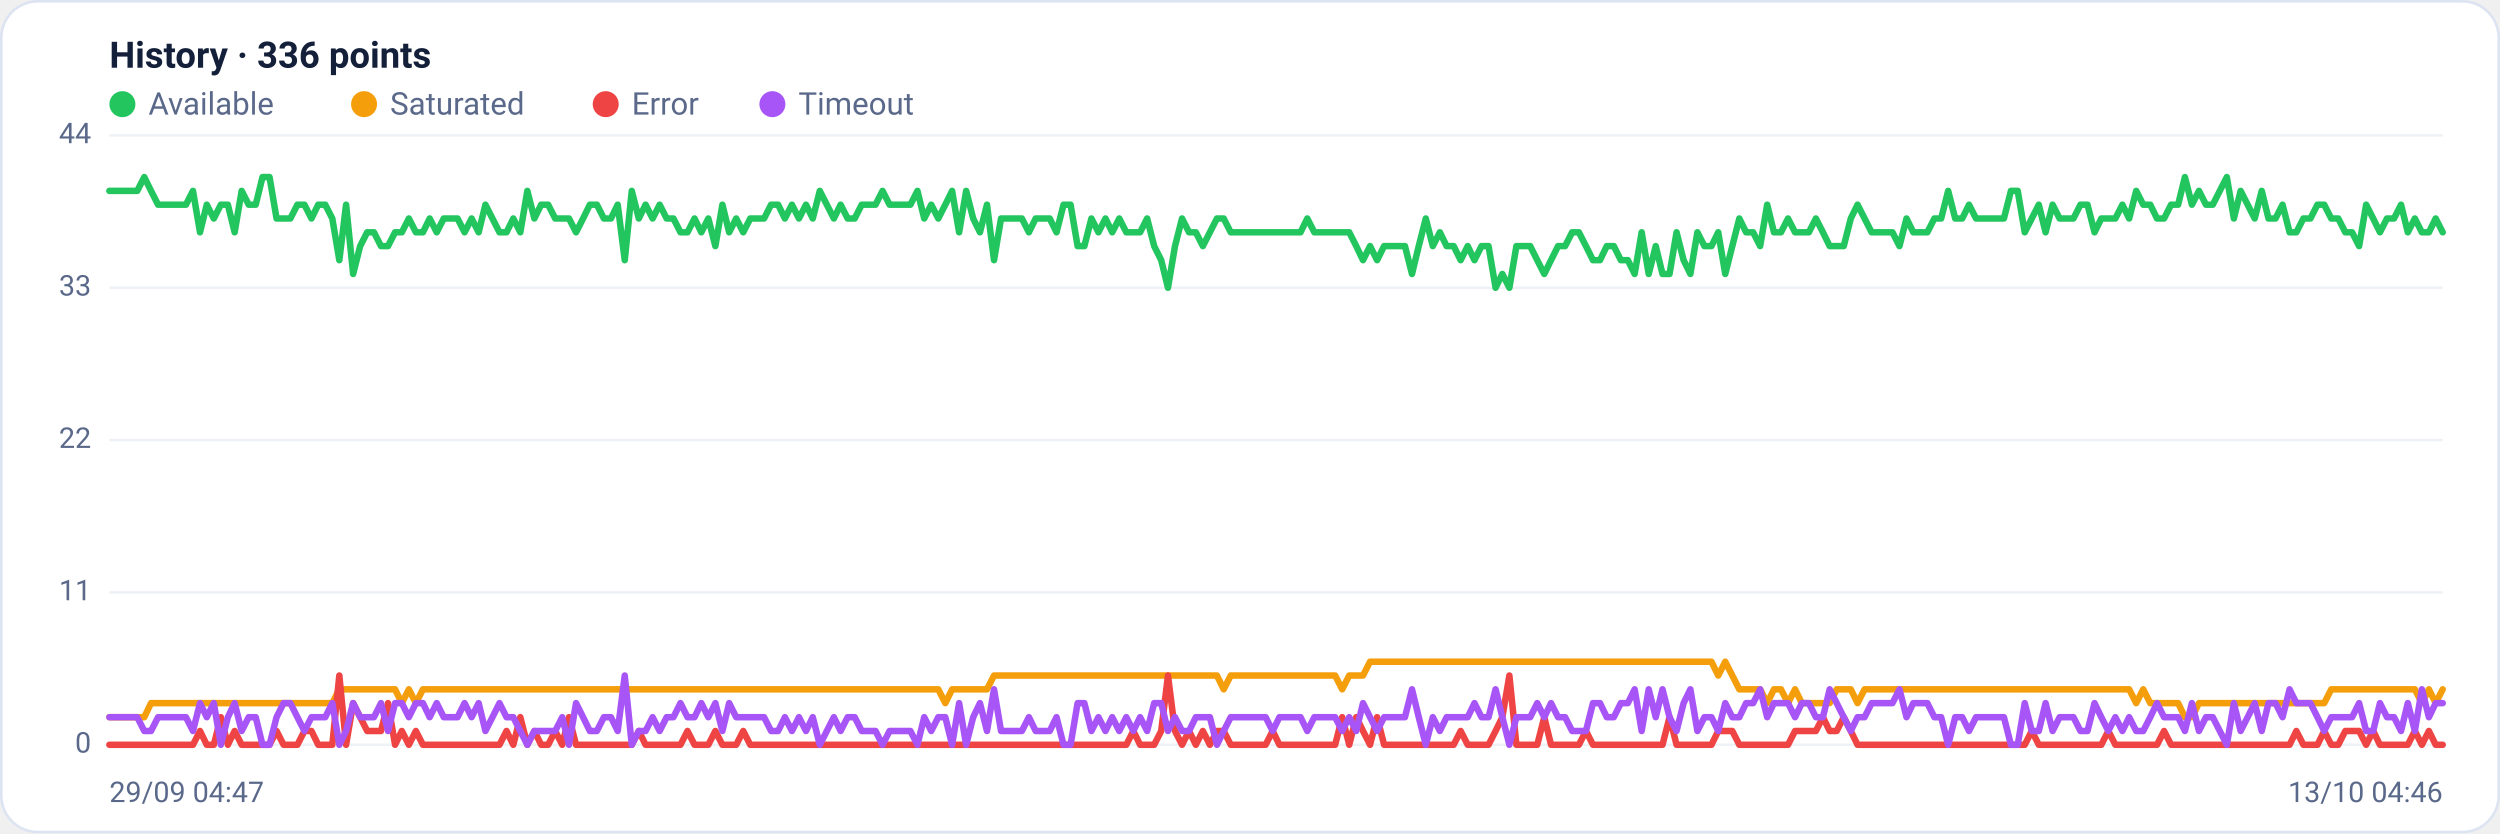
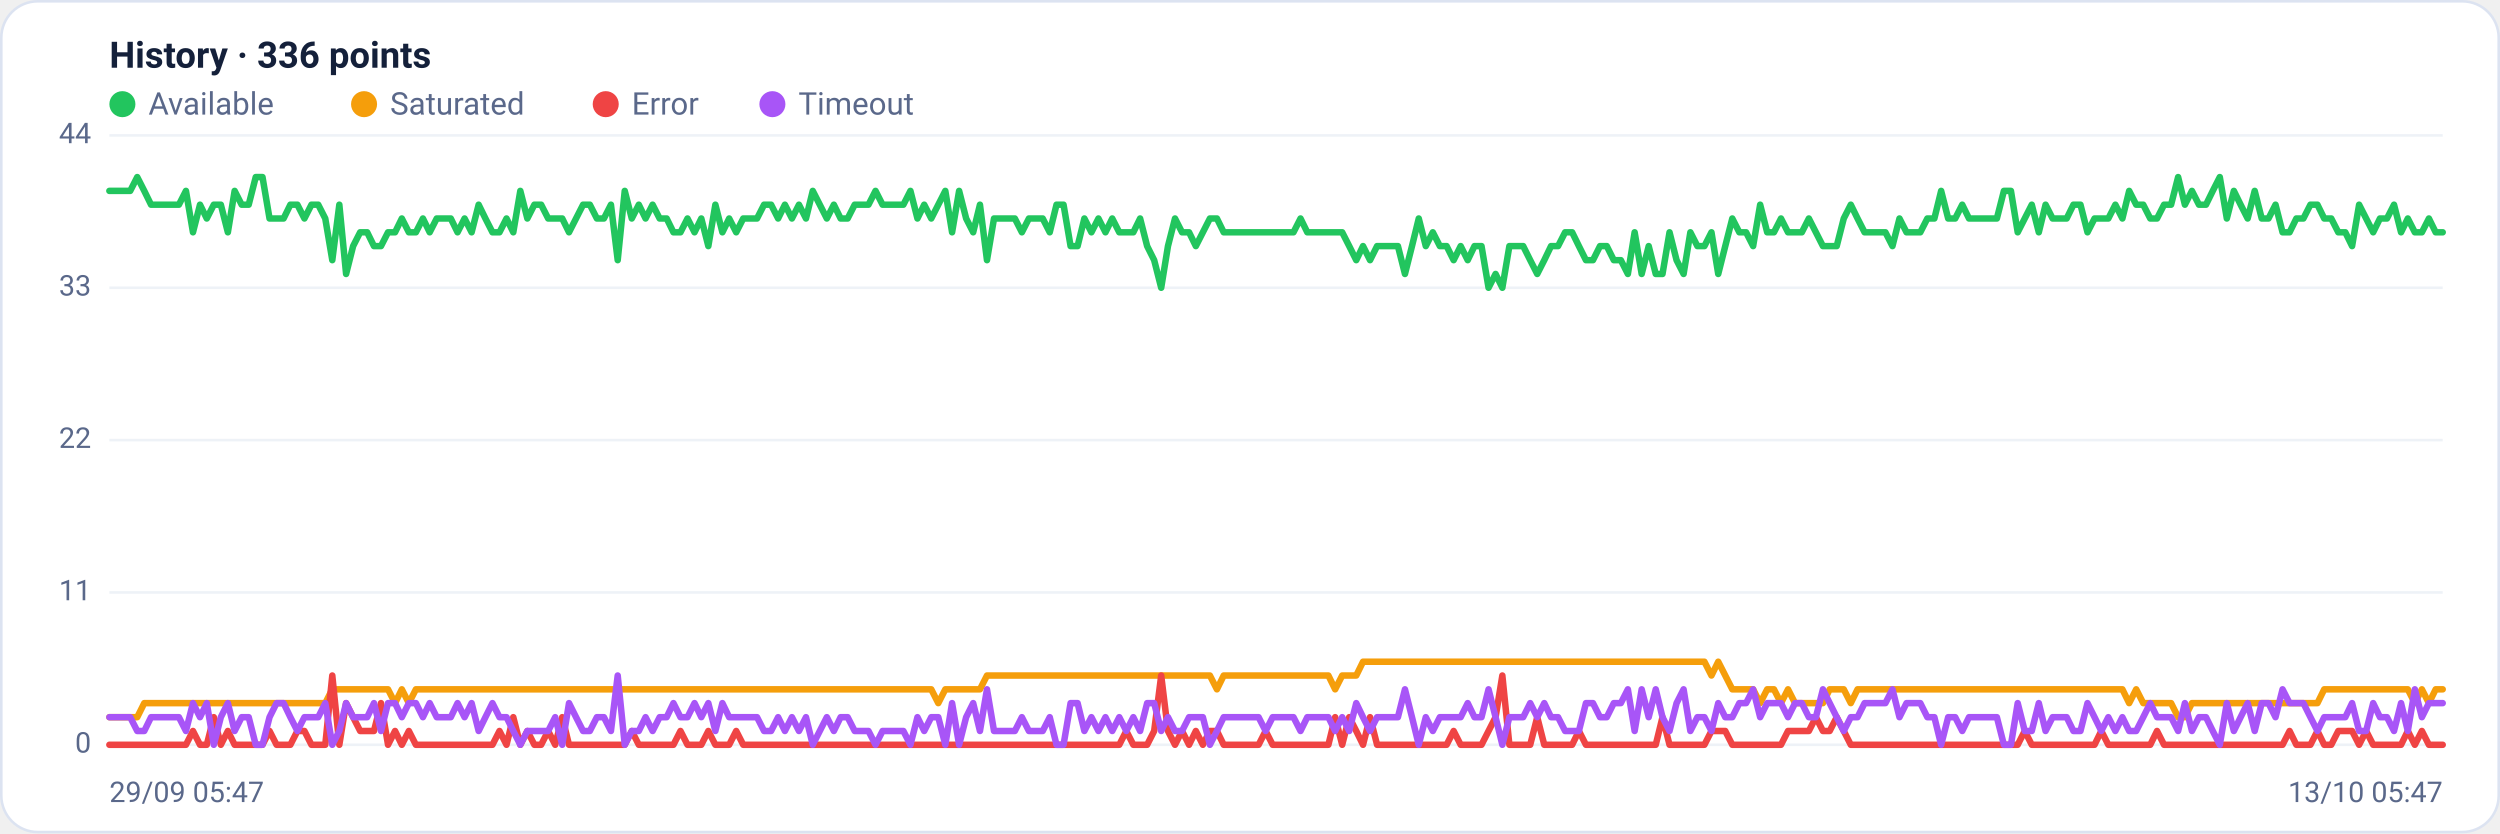
<svg xmlns="http://www.w3.org/2000/svg" viewBox="0 0 960 320" width="960" height="320" font-family="Segoe UI, system-ui, -apple-system, Roboto, Helvetica, Arial, sans-serif" role="img" aria-label="Availability history per region">
  <rect x="0.5" y="0.5" width="959" height="319" rx="14" fill="#ffffff" stroke="#dce3f1" />
  <text x="42" y="26" font-size="14" font-weight="600" fill="#14203a">History · 336 points</text>
  <circle cx="47" cy="40" r="5" fill="#22c55e" />
  <text x="57" y="44" font-size="12" fill="#5a688a">Available</text>
  <circle cx="139.8" cy="40" r="5" fill="#f59e0b" />
  <text x="149.8" y="44" font-size="12" fill="#5a688a">Saturated</text>
  <circle cx="232.6" cy="40" r="5" fill="#ef4444" />
  <text x="242.6" y="44" font-size="12" fill="#5a688a">Error</text>
  <circle cx="296.6" cy="40" r="5" fill="#a855f7" />
  <text x="306.6" y="44" font-size="12" fill="#5a688a">Timeout</text>
  <line x1="42" y1="286.0" x2="938" y2="286.0" stroke="#eef2f7" stroke-width="1" />
  <text x="35" y="289.0" text-anchor="end" font-size="11" fill="#5a688a">0</text>
  <line x1="42" y1="227.5" x2="938" y2="227.5" stroke="#eef2f7" stroke-width="1" />
  <text x="35" y="230.5" text-anchor="end" font-size="11" fill="#5a688a">11</text>
  <line x1="42" y1="169.0" x2="938" y2="169.0" stroke="#eef2f7" stroke-width="1" />
  <text x="35" y="172.0" text-anchor="end" font-size="11" fill="#5a688a">22</text>
  <line x1="42" y1="110.5" x2="938" y2="110.5" stroke="#eef2f7" stroke-width="1" />
  <text x="35" y="113.5" text-anchor="end" font-size="11" fill="#5a688a">33</text>
  <line x1="42" y1="52.0" x2="938" y2="52.0" stroke="#eef2f7" stroke-width="1" />
  <text x="35" y="55.0" text-anchor="end" font-size="11" fill="#5a688a">44</text>
-   <polyline fill="none" stroke="#22c55e" stroke-width="2.5" stroke-linejoin="round" stroke-linecap="round" points="42.0,73.3 44.7,73.3 47.3,73.3 50.0,73.3 52.7,73.3 55.4,68.0 58.0,73.3 60.7,78.6 63.4,78.6 66.1,78.6 68.7,78.6 71.4,78.6 74.1,73.3 76.8,89.2 79.4,78.6 82.1,83.9 84.8,78.6 87.5,78.6 90.1,89.2 92.8,73.3 95.5,78.6 98.2,78.6 100.8,68.0 103.5,68.0 106.2,83.9 108.9,83.9 111.5,83.9 114.2,78.6 116.9,78.6 119.6,83.9 122.2,78.6 124.9,78.6 127.6,83.9 130.3,99.9 132.9,78.6 135.6,105.2 138.3,94.5 141.0,89.2 143.6,89.2 146.3,94.5 149.0,94.5 151.7,89.2 154.3,89.2 157.0,83.9 159.7,89.2 162.4,89.2 165.0,83.9 167.7,89.2 170.4,83.9 173.1,83.9 175.7,83.9 178.4,89.2 181.1,83.9 183.8,89.2 186.4,78.6 189.1,83.9 191.8,89.2 194.5,89.2 197.1,83.9 199.8,89.2 202.5,73.3 205.2,83.9 207.8,78.6 210.5,78.6 213.2,83.9 215.9,83.9 218.5,83.9 221.2,89.2 223.9,83.9 226.5,78.6 229.2,78.6 231.9,83.9 234.6,83.9 237.2,78.6 239.9,99.9 242.6,73.3 245.3,83.9 247.9,78.6 250.6,83.9 253.3,78.6 256.0,83.9 258.6,83.9 261.3,89.2 264.0,89.2 266.7,83.9 269.3,89.2 272.0,83.9 274.7,94.5 277.4,78.6 280.0,89.2 282.7,83.9 285.4,89.2 288.1,83.9 290.7,83.9 293.4,83.9 296.1,78.6 298.8,78.6 301.4,83.9 304.1,78.6 306.8,83.9 309.5,78.6 312.1,83.9 314.8,73.3 317.5,78.6 320.2,83.9 322.8,78.6 325.5,83.9 328.2,83.9 330.9,78.6 333.5,78.6 336.2,78.6 338.9,73.3 341.6,78.6 344.2,78.6 346.9,78.6 349.6,78.6 352.3,73.3 354.9,83.9 357.6,78.6 360.3,83.9 363.0,78.6 365.6,73.3 368.3,89.2 371.0,73.3 373.7,83.9 376.3,89.2 379.0,78.6 381.7,99.9 384.4,83.9 387.0,83.9 389.7,83.9 392.4,83.9 395.1,89.2 397.7,83.9 400.4,83.9 403.1,83.9 405.7,89.2 408.4,78.6 411.1,78.6 413.8,94.5 416.4,94.5 419.1,83.9 421.8,89.2 424.5,83.9 427.1,89.2 429.8,83.9 432.5,89.2 435.2,89.2 437.8,89.2 440.5,83.9 443.2,94.5 445.9,99.9 448.5,110.5 451.2,94.5 453.9,83.9 456.6,89.2 459.2,89.2 461.9,94.5 464.6,89.2 467.3,83.9 469.9,83.9 472.6,89.2 475.3,89.2 478.0,89.2 480.6,89.2 483.3,89.2 486.0,89.2 488.7,89.2 491.3,89.2 494.0,89.2 496.7,89.2 499.4,89.2 502.0,83.9 504.7,89.2 507.4,89.2 510.1,89.2 512.7,89.2 515.4,89.2 518.1,89.2 520.8,94.5 523.4,99.9 526.1,94.5 528.8,99.9 531.5,94.5 534.1,94.5 536.8,94.5 539.5,94.5 542.2,105.2 544.8,94.5 547.5,83.9 550.2,94.5 552.9,89.2 555.5,94.5 558.2,94.5 560.9,99.9 563.6,94.5 566.2,99.9 568.9,94.5 571.6,94.5 574.3,110.5 576.9,105.2 579.6,110.5 582.3,94.5 584.9,94.5 587.6,94.5 590.3,99.9 593.0,105.2 595.6,99.9 598.3,94.5 601.0,94.5 603.7,89.2 606.3,89.2 609.0,94.5 611.7,99.9 614.4,99.9 617.0,94.5 619.7,94.5 622.4,99.9 625.1,99.9 627.7,105.2 630.4,89.2 633.1,105.2 635.8,94.5 638.4,105.2 641.1,105.2 643.8,89.2 646.5,99.9 649.1,105.2 651.8,89.2 654.5,94.5 657.2,94.5 659.8,89.2 662.5,105.2 665.2,94.5 667.9,83.9 670.5,89.2 673.2,89.2 675.9,94.5 678.6,78.6 681.2,89.2 683.9,89.2 686.6,83.9 689.3,89.2 691.9,89.2 694.6,89.2 697.3,83.9 700.0,89.2 702.6,94.5 705.3,94.5 708.0,94.5 710.7,83.9 713.3,78.6 716.0,83.9 718.7,89.2 721.4,89.2 724.0,89.2 726.7,89.2 729.4,94.5 732.1,83.9 734.7,89.2 737.4,89.2 740.1,89.2 742.8,83.9 745.4,83.9 748.1,73.3 750.8,83.9 753.5,83.9 756.1,78.6 758.8,83.9 761.5,83.9 764.1,83.9 766.8,83.9 769.5,83.9 772.2,73.3 774.8,73.3 777.5,89.2 780.2,83.9 782.9,78.6 785.5,89.2 788.2,78.6 790.9,83.9 793.6,83.9 796.2,83.9 798.9,78.6 801.6,78.6 804.3,89.2 806.9,83.9 809.6,83.9 812.3,83.9 815.0,78.6 817.6,83.9 820.3,73.3 823.0,78.6 825.7,78.6 828.3,83.9 831.0,83.9 833.7,78.6 836.4,78.6 839.0,68.0 841.7,78.6 844.4,73.3 847.1,78.6 849.7,78.6 852.4,73.3 855.1,68.0 857.8,83.9 860.4,73.3 863.1,78.6 865.8,83.9 868.5,73.3 871.1,83.9 873.8,83.9 876.5,78.6 879.2,89.2 881.8,89.2 884.5,83.9 887.2,83.9 889.9,78.6 892.5,78.6 895.2,83.9 897.9,83.9 900.6,89.2 903.2,89.2 905.9,94.5 908.6,78.6 911.3,83.9 913.9,89.2 916.6,83.9 919.3,83.9 922.0,78.6 924.6,89.2 927.3,83.9 930.0,89.2 932.7,89.2 935.3,83.9 938.0,89.2" />
-   <polyline fill="none" stroke="#f59e0b" stroke-width="2.5" stroke-linejoin="round" stroke-linecap="round" points="42.0,275.4 44.7,275.4 47.3,275.4 50.0,275.4 52.7,275.4 55.4,275.4 58.0,270.0 60.7,270.0 63.4,270.0 66.1,270.0 68.7,270.0 71.4,270.0 74.1,270.0 76.8,270.0 79.4,270.0 82.1,270.0 84.8,270.0 87.5,270.0 90.1,270.0 92.8,270.0 95.5,270.0 98.2,270.0 100.8,270.0 103.5,270.0 106.2,270.0 108.9,270.0 111.5,270.0 114.2,270.0 116.9,270.0 119.6,270.0 122.2,270.0 124.9,270.0 127.6,270.0 130.3,264.7 132.9,264.7 135.6,264.7 138.3,264.7 141.0,264.7 143.6,264.7 146.3,264.7 149.0,264.7 151.7,264.7 154.3,270.0 157.0,264.7 159.7,270.0 162.4,264.7 165.0,264.7 167.7,264.7 170.4,264.7 173.1,264.7 175.7,264.7 178.4,264.7 181.1,264.7 183.8,264.7 186.4,264.7 189.1,264.7 191.8,264.7 194.5,264.7 197.1,264.7 199.8,264.7 202.5,264.7 205.2,264.7 207.8,264.7 210.5,264.7 213.2,264.7 215.9,264.7 218.5,264.7 221.2,264.7 223.9,264.7 226.5,264.7 229.2,264.7 231.9,264.7 234.6,264.7 237.2,264.7 239.9,264.7 242.6,264.7 245.3,264.7 247.9,264.7 250.6,264.7 253.3,264.7 256.0,264.7 258.6,264.7 261.3,264.7 264.0,264.7 266.7,264.7 269.3,264.7 272.0,264.7 274.7,264.7 277.4,264.7 280.0,264.7 282.7,264.7 285.4,264.7 288.1,264.7 290.7,264.7 293.4,264.7 296.1,264.7 298.8,264.7 301.4,264.7 304.1,264.7 306.8,264.7 309.5,264.7 312.1,264.7 314.8,264.7 317.5,264.7 320.2,264.7 322.8,264.7 325.5,264.7 328.2,264.7 330.9,264.7 333.5,264.7 336.2,264.7 338.9,264.7 341.6,264.7 344.2,264.7 346.9,264.7 349.6,264.7 352.3,264.7 354.9,264.7 357.6,264.7 360.3,264.7 363.0,270.0 365.6,264.7 368.3,264.7 371.0,264.7 373.7,264.7 376.3,264.7 379.0,264.7 381.7,259.4 384.4,259.4 387.0,259.4 389.7,259.4 392.4,259.4 395.1,259.4 397.7,259.4 400.4,259.4 403.1,259.4 405.7,259.4 408.4,259.4 411.1,259.4 413.8,259.4 416.4,259.4 419.1,259.4 421.8,259.4 424.5,259.4 427.1,259.4 429.8,259.4 432.5,259.4 435.2,259.4 437.8,259.4 440.5,259.4 443.2,259.4 445.9,259.4 448.5,259.4 451.2,259.4 453.9,259.4 456.6,259.4 459.2,259.4 461.9,259.4 464.6,259.4 467.3,259.4 469.9,264.7 472.6,259.4 475.3,259.4 478.0,259.4 480.6,259.4 483.3,259.4 486.0,259.4 488.7,259.4 491.3,259.4 494.0,259.4 496.7,259.4 499.4,259.4 502.0,259.4 504.7,259.4 507.4,259.4 510.1,259.4 512.7,259.4 515.4,264.7 518.1,259.4 520.8,259.4 523.4,259.4 526.1,254.1 528.8,254.1 531.5,254.1 534.1,254.1 536.8,254.1 539.5,254.1 542.2,254.1 544.8,254.1 547.5,254.1 550.2,254.1 552.9,254.1 555.5,254.1 558.2,254.1 560.9,254.1 563.6,254.1 566.2,254.1 568.9,254.1 571.6,254.1 574.3,254.1 576.9,254.1 579.6,254.1 582.3,254.1 584.9,254.1 587.6,254.1 590.3,254.1 593.0,254.1 595.6,254.1 598.3,254.1 601.0,254.1 603.7,254.1 606.3,254.1 609.0,254.1 611.7,254.1 614.4,254.1 617.0,254.1 619.7,254.1 622.4,254.1 625.1,254.1 627.7,254.1 630.4,254.1 633.1,254.1 635.8,254.1 638.4,254.1 641.1,254.1 643.8,254.1 646.5,254.1 649.1,254.1 651.8,254.1 654.5,254.1 657.2,254.1 659.8,259.4 662.5,254.1 665.2,259.4 667.9,264.7 670.5,264.7 673.2,264.7 675.9,264.7 678.6,270.0 681.2,264.7 683.9,264.7 686.6,270.0 689.3,264.7 691.9,270.0 694.6,270.0 697.3,270.0 700.0,270.0 702.6,270.0 705.3,264.7 708.0,264.7 710.7,264.7 713.3,270.0 716.0,264.7 718.7,264.7 721.4,264.7 724.0,264.7 726.7,264.7 729.4,264.7 732.1,264.7 734.7,264.7 737.4,264.7 740.1,264.7 742.8,264.7 745.4,264.7 748.1,264.7 750.8,264.7 753.5,264.7 756.1,264.7 758.8,264.7 761.5,264.7 764.1,264.7 766.8,264.7 769.5,264.7 772.2,264.7 774.8,264.7 777.5,264.7 780.2,264.7 782.9,264.7 785.5,264.7 788.2,264.7 790.9,264.7 793.6,264.7 796.2,264.7 798.9,264.7 801.6,264.7 804.3,264.7 806.9,264.7 809.6,264.7 812.3,264.7 815.0,264.7 817.6,264.7 820.3,270.0 823.0,264.7 825.7,270.0 828.3,270.0 831.0,270.0 833.7,270.0 836.4,270.0 839.0,275.4 841.7,275.4 844.4,270.0 847.1,270.0 849.7,270.0 852.4,270.0 855.1,270.0 857.8,270.0 860.4,270.0 863.1,270.0 865.8,270.0 868.5,270.0 871.1,270.0 873.8,270.0 876.5,270.0 879.2,270.0 881.8,270.0 884.5,270.0 887.2,270.0 889.9,270.0 892.5,270.0 895.2,264.7 897.9,264.7 900.6,264.7 903.2,264.7 905.9,264.7 908.6,264.7 911.3,264.7 913.9,264.7 916.6,264.7 919.3,264.7 922.0,264.7 924.6,264.7 927.3,264.7 930.0,270.0 932.7,264.7 935.3,270.0 938.0,264.7" />
-   <polyline fill="none" stroke="#ef4444" stroke-width="2.5" stroke-linejoin="round" stroke-linecap="round" points="42.0,286.0 44.7,286.0 47.3,286.0 50.0,286.0 52.7,286.0 55.4,286.0 58.0,286.0 60.7,286.0 63.4,286.0 66.1,286.0 68.7,286.0 71.4,286.0 74.1,286.0 76.8,280.7 79.4,286.0 82.1,286.0 84.8,275.4 87.5,286.0 90.1,280.7 92.8,286.0 95.5,286.0 98.2,286.0 100.8,286.0 103.5,286.0 106.2,280.7 108.9,286.0 111.5,286.0 114.2,286.0 116.9,280.7 119.6,280.7 122.2,286.0 124.9,286.0 127.6,286.0 130.3,259.4 132.9,286.0 135.6,270.0 138.3,275.4 141.0,280.7 143.6,280.7 146.3,280.7 149.0,270.0 151.7,286.0 154.3,280.7 157.0,286.0 159.7,280.7 162.4,286.0 165.0,286.0 167.7,286.0 170.4,286.0 173.1,286.0 175.7,286.0 178.4,286.0 181.1,286.0 183.8,286.0 186.4,286.0 189.1,286.0 191.8,286.0 194.5,280.7 197.1,286.0 199.8,275.4 202.5,286.0 205.2,280.7 207.8,286.0 210.5,286.0 213.2,280.7 215.9,286.0 218.5,275.4 221.2,286.0 223.9,286.0 226.5,286.0 229.2,286.0 231.9,286.0 234.6,286.0 237.2,286.0 239.9,286.0 242.6,286.0 245.3,280.7 247.9,286.0 250.6,286.0 253.3,286.0 256.0,286.0 258.6,286.0 261.3,286.0 264.0,280.7 266.7,286.0 269.3,286.0 272.0,286.0 274.7,280.7 277.4,286.0 280.0,286.0 282.7,286.0 285.4,280.7 288.1,286.0 290.7,286.0 293.4,286.0 296.1,286.0 298.8,286.0 301.4,286.0 304.1,286.0 306.8,286.0 309.5,286.0 312.1,286.0 314.8,286.0 317.5,286.0 320.2,286.0 322.8,286.0 325.5,286.0 328.2,286.0 330.9,286.0 333.5,286.0 336.2,286.0 338.9,286.0 341.6,286.0 344.2,286.0 346.9,286.0 349.6,286.0 352.3,286.0 354.9,286.0 357.6,286.0 360.3,286.0 363.0,286.0 365.6,286.0 368.3,286.0 371.0,286.0 373.7,286.0 376.3,286.0 379.0,286.0 381.7,286.0 384.4,286.0 387.0,286.0 389.7,286.0 392.4,286.0 395.1,286.0 397.7,286.0 400.4,286.0 403.1,286.0 405.7,286.0 408.4,286.0 411.1,286.0 413.8,286.0 416.4,286.0 419.1,286.0 421.8,286.0 424.5,286.0 427.1,286.0 429.8,286.0 432.5,286.0 435.2,280.7 437.8,286.0 440.5,286.0 443.2,286.0 445.9,280.7 448.5,259.4 451.2,280.7 453.9,286.0 456.6,280.7 459.2,286.0 461.9,280.7 464.6,286.0 467.3,280.7 469.9,280.7 472.6,286.0 475.3,286.0 478.0,286.0 480.6,286.0 483.3,286.0 486.0,286.0 488.7,280.7 491.3,286.0 494.0,286.0 496.7,286.0 499.4,286.0 502.0,286.0 504.7,286.0 507.4,286.0 510.1,286.0 512.7,286.0 515.4,275.4 518.1,286.0 520.8,275.4 523.4,280.7 526.1,286.0 528.8,275.4 531.5,286.0 534.1,286.0 536.8,286.0 539.5,286.0 542.2,286.0 544.8,286.0 547.5,286.0 550.2,286.0 552.9,286.0 555.5,286.0 558.2,286.0 560.9,280.7 563.6,286.0 566.2,286.0 568.9,286.0 571.6,286.0 574.3,280.7 576.9,275.4 579.6,259.4 582.3,286.0 584.9,286.0 587.6,286.0 590.3,286.0 593.0,275.4 595.6,286.0 598.3,286.0 601.0,286.0 603.7,286.0 606.3,286.0 609.0,280.7 611.7,286.0 614.4,286.0 617.0,286.0 619.7,286.0 622.4,286.0 625.1,286.0 627.7,286.0 630.4,286.0 633.1,286.0 635.8,286.0 638.4,286.0 641.1,275.4 643.8,286.0 646.5,286.0 649.1,286.0 651.8,286.0 654.5,286.0 657.2,286.0 659.8,280.7 662.5,280.7 665.2,280.7 667.9,286.0 670.5,286.0 673.2,286.0 675.9,286.0 678.6,286.0 681.2,286.0 683.9,286.0 686.6,286.0 689.3,280.7 691.9,280.7 694.6,280.7 697.3,280.7 700.0,275.4 702.6,280.7 705.3,280.7 708.0,275.4 710.7,280.7 713.3,286.0 716.0,286.0 718.7,286.0 721.4,286.0 724.0,286.0 726.7,286.0 729.4,286.0 732.1,286.0 734.7,286.0 737.4,286.0 740.1,286.0 742.8,286.0 745.4,286.0 748.1,286.0 750.8,286.0 753.5,286.0 756.1,286.0 758.8,286.0 761.5,286.0 764.1,286.0 766.8,286.0 769.5,286.0 772.2,286.0 774.8,286.0 777.5,286.0 780.2,280.7 782.9,286.0 785.5,286.0 788.2,286.0 790.9,286.0 793.6,286.0 796.2,286.0 798.9,286.0 801.6,286.0 804.3,286.0 806.9,286.0 809.6,280.7 812.3,286.0 815.0,286.0 817.6,286.0 820.3,286.0 823.0,286.0 825.7,286.0 828.3,286.0 831.0,280.7 833.7,286.0 836.4,286.0 839.0,286.0 841.7,286.0 844.4,286.0 847.1,286.0 849.7,286.0 852.4,286.0 855.1,286.0 857.8,286.0 860.4,286.0 863.1,286.0 865.8,286.0 868.5,286.0 871.1,286.0 873.8,286.0 876.5,286.0 879.2,286.0 881.8,280.7 884.5,286.0 887.2,286.0 889.9,286.0 892.5,280.7 895.2,286.0 897.9,286.0 900.6,280.7 903.2,280.7 905.9,280.7 908.6,286.0 911.3,280.7 913.9,286.0 916.6,286.0 919.3,286.0 922.0,286.0 924.6,286.0 927.3,280.7 930.0,286.0 932.7,280.7 935.3,286.0 938.0,286.0" />
-   <polyline fill="none" stroke="#a855f7" stroke-width="2.5" stroke-linejoin="round" stroke-linecap="round" points="42.0,275.4 44.7,275.4 47.3,275.4 50.0,275.4 52.7,275.4 55.4,280.7 58.0,280.7 60.7,275.4 63.4,275.4 66.1,275.4 68.7,275.4 71.4,275.4 74.1,280.7 76.8,270.0 79.4,275.4 82.1,270.0 84.8,286.0 87.5,275.4 90.1,270.0 92.8,280.7 95.5,275.4 98.2,275.4 100.8,286.0 103.5,286.0 106.2,275.4 108.9,270.0 111.5,270.0 114.2,275.4 116.9,280.7 119.6,275.4 122.2,275.4 124.9,275.4 127.6,270.0 130.3,286.0 132.9,280.7 135.6,270.0 138.3,275.4 141.0,275.4 143.6,275.4 146.3,270.0 149.0,280.7 151.7,270.0 154.3,270.0 157.0,275.4 159.7,270.0 162.4,270.0 165.0,275.4 167.7,270.0 170.4,275.4 173.1,275.4 175.7,275.4 178.4,270.0 181.1,275.4 183.8,270.0 186.4,280.7 189.1,275.4 191.8,270.0 194.5,275.4 197.1,275.4 199.8,280.7 202.5,286.0 205.2,280.7 207.8,280.7 210.5,280.7 213.2,280.7 215.9,275.4 218.5,286.0 221.2,270.0 223.9,275.4 226.5,280.7 229.2,280.7 231.9,275.4 234.6,275.4 237.2,280.7 239.9,259.4 242.6,286.0 245.3,280.7 247.9,280.7 250.6,275.4 253.3,280.7 256.0,275.4 258.6,275.4 261.3,270.0 264.0,275.4 266.7,275.4 269.3,270.0 272.0,275.4 274.7,270.0 277.4,280.7 280.0,270.0 282.7,275.4 285.4,275.4 288.1,275.4 290.7,275.4 293.4,275.4 296.1,280.7 298.8,280.7 301.4,275.4 304.1,280.7 306.8,275.4 309.5,280.7 312.1,275.4 314.8,286.0 317.5,280.7 320.2,275.4 322.8,280.7 325.5,275.4 328.2,275.4 330.9,280.7 333.5,280.7 336.2,280.7 338.9,286.0 341.6,280.7 344.2,280.7 346.9,280.7 349.6,280.7 352.3,286.0 354.9,275.4 357.6,280.7 360.3,275.4 363.0,275.4 365.6,286.0 368.3,270.0 371.0,286.0 373.7,275.4 376.3,270.0 379.0,280.7 381.7,264.7 384.4,280.7 387.0,280.7 389.7,280.7 392.4,280.7 395.1,275.4 397.7,280.7 400.4,280.7 403.1,280.7 405.7,275.4 408.4,286.0 411.1,286.0 413.8,270.0 416.4,270.0 419.1,280.7 421.8,275.4 424.5,280.7 427.1,275.4 429.8,280.7 432.5,275.4 435.2,280.7 437.8,275.4 440.5,280.7 443.2,270.0 445.9,270.0 448.5,280.7 451.2,275.4 453.9,280.7 456.6,280.7 459.2,275.4 461.9,275.4 464.6,275.4 467.3,286.0 469.9,280.7 472.6,275.4 475.3,275.4 478.0,275.4 480.6,275.4 483.3,275.4 486.0,275.4 488.7,280.7 491.3,275.4 494.0,275.4 496.7,275.4 499.4,275.4 502.0,280.7 504.7,275.4 507.4,275.4 510.1,275.4 512.7,275.4 515.4,280.7 518.1,275.4 520.8,280.7 523.4,270.0 526.1,275.4 528.8,280.7 531.5,275.4 534.1,275.4 536.8,275.4 539.5,275.4 542.2,264.7 544.8,275.4 547.5,286.0 550.2,275.4 552.9,280.7 555.5,275.4 558.2,275.4 560.9,275.4 563.6,275.4 566.2,270.0 568.9,275.4 571.6,275.4 574.3,264.7 576.9,275.4 579.6,286.0 582.3,275.4 584.9,275.4 587.6,275.4 590.3,270.0 593.0,275.4 595.6,270.0 598.3,275.4 601.0,275.4 603.7,280.7 606.3,280.7 609.0,280.7 611.7,270.0 614.4,270.0 617.0,275.4 619.7,275.4 622.4,270.0 625.1,270.0 627.7,264.7 630.4,280.7 633.1,264.7 635.8,275.4 638.4,264.7 641.1,275.4 643.8,280.7 646.5,270.0 649.1,264.7 651.8,280.7 654.5,275.4 657.2,275.4 659.8,280.7 662.5,270.0 665.2,275.4 667.9,275.4 670.5,270.0 673.2,270.0 675.9,264.7 678.6,275.4 681.2,270.0 683.9,270.0 686.6,270.0 689.3,275.4 691.9,270.0 694.6,270.0 697.3,275.4 700.0,275.4 702.6,264.7 705.3,270.0 708.0,275.4 710.7,280.7 713.3,275.4 716.0,275.4 718.7,270.0 721.4,270.0 724.0,270.0 726.7,270.0 729.4,264.7 732.1,275.4 734.7,270.0 737.4,270.0 740.1,270.0 742.8,275.4 745.4,275.4 748.1,286.0 750.8,275.4 753.5,275.4 756.1,280.7 758.8,275.4 761.5,275.4 764.1,275.4 766.8,275.4 769.5,275.4 772.2,286.0 774.8,286.0 777.5,270.0 780.2,280.7 782.9,280.7 785.5,270.0 788.2,280.7 790.9,275.4 793.6,275.4 796.2,275.4 798.9,280.7 801.6,280.7 804.3,270.0 806.9,275.4 809.6,280.7 812.3,275.4 815.0,280.7 817.6,275.4 820.3,280.7 823.0,280.7 825.7,275.4 828.3,270.0 831.0,275.4 833.7,275.4 836.4,275.4 839.0,280.7 841.7,270.0 844.4,280.7 847.1,275.4 849.7,275.4 852.4,280.7 855.1,286.0 857.8,270.0 860.4,280.7 863.1,275.4 865.8,270.0 868.5,280.7 871.1,270.0 873.8,270.0 876.5,275.4 879.2,264.7 881.8,270.0 884.5,270.0 887.2,270.0 889.9,275.4 892.5,280.7 895.2,275.4 897.9,275.4 900.6,275.4 903.2,275.4 905.9,270.0 908.6,280.7 911.3,280.7 913.9,270.0 916.6,275.4 919.3,275.4 922.0,280.7 924.6,270.0 927.3,280.7 930.0,264.7 932.7,275.4 935.3,270.0 938.0,270.0" />
-   <text x="42" y="308" font-size="11" fill="#5a688a">29/09 04:47</text>
-   <text x="938" y="308" text-anchor="end" font-size="11" fill="#5a688a">13/10 04:46</text>
+   <polyline fill="none" stroke="#22c55e" stroke-width="2.5" stroke-linejoin="round" stroke-linecap="round" points="42.0,73.3 44.7,73.3 47.3,73.3 50.0,73.3 52.7,68.0 55.4,73.3 58.0,78.6 60.7,78.6 63.4,78.6 66.1,78.6 68.7,78.6 71.4,73.3 74.1,89.2 76.8,78.6 79.4,83.9 82.1,78.6 84.8,78.6 87.5,89.2 90.1,73.3 92.8,78.6 95.5,78.6 98.2,68.0 100.8,68.0 103.5,83.9 106.2,83.9 108.9,83.9 111.5,78.6 114.2,78.6 116.9,83.9 119.6,78.6 122.2,78.6 124.9,83.9 127.6,99.9 130.3,78.6 132.9,105.2 135.6,94.5 138.3,89.2 141.0,89.2 143.6,94.5 146.3,94.5 149.0,89.2 151.7,89.2 154.3,83.9 157.0,89.2 159.7,89.2 162.4,83.9 165.0,89.2 167.7,83.9 170.4,83.9 173.1,83.9 175.7,89.2 178.4,83.9 181.1,89.2 183.8,78.6 186.4,83.9 189.1,89.2 191.8,89.2 194.5,83.9 197.1,89.2 199.8,73.3 202.5,83.9 205.2,78.6 207.8,78.6 210.5,83.9 213.2,83.9 215.9,83.9 218.5,89.2 221.2,83.9 223.9,78.6 226.5,78.6 229.2,83.9 231.9,83.9 234.6,78.6 237.2,99.9 239.9,73.3 242.6,83.9 245.3,78.6 247.9,83.9 250.6,78.6 253.3,83.9 256.0,83.9 258.6,89.2 261.3,89.2 264.0,83.9 266.7,89.2 269.3,83.9 272.0,94.5 274.7,78.6 277.4,89.2 280.0,83.9 282.7,89.2 285.4,83.9 288.1,83.9 290.7,83.9 293.4,78.6 296.1,78.6 298.8,83.9 301.4,78.6 304.1,83.9 306.8,78.6 309.5,83.9 312.1,73.3 314.8,78.6 317.5,83.9 320.2,78.6 322.8,83.9 325.5,83.9 328.2,78.6 330.9,78.6 333.5,78.6 336.2,73.3 338.9,78.6 341.6,78.6 344.2,78.6 346.9,78.6 349.6,73.3 352.3,83.9 354.9,78.6 357.6,83.9 360.3,78.6 363.0,73.3 365.6,89.2 368.3,73.3 371.0,83.9 373.7,89.2 376.3,78.6 379.0,99.9 381.7,83.9 384.4,83.9 387.0,83.9 389.7,83.9 392.4,89.2 395.1,83.9 397.7,83.9 400.4,83.9 403.1,89.2 405.7,78.6 408.4,78.6 411.1,94.5 413.8,94.5 416.4,83.9 419.1,89.2 421.8,83.9 424.5,89.2 427.1,83.9 429.8,89.2 432.5,89.2 435.2,89.2 437.8,83.9 440.5,94.5 443.2,99.9 445.9,110.5 448.5,94.5 451.2,83.9 453.9,89.2 456.6,89.2 459.2,94.5 461.9,89.2 464.6,83.9 467.3,83.9 469.9,89.2 472.6,89.2 475.3,89.2 478.0,89.2 480.6,89.2 483.3,89.2 486.0,89.2 488.7,89.2 491.3,89.2 494.0,89.2 496.7,89.2 499.4,83.9 502.0,89.2 504.7,89.2 507.4,89.2 510.1,89.2 512.7,89.2 515.4,89.2 518.1,94.5 520.8,99.9 523.4,94.5 526.1,99.9 528.8,94.5 531.5,94.5 534.1,94.5 536.8,94.5 539.5,105.2 542.2,94.5 544.8,83.9 547.5,94.5 550.2,89.2 552.9,94.5 555.5,94.5 558.2,99.9 560.9,94.5 563.6,99.9 566.2,94.5 568.9,94.5 571.6,110.5 574.3,105.2 576.9,110.5 579.6,94.5 582.3,94.5 584.9,94.5 587.6,99.9 590.3,105.2 593.0,99.9 595.6,94.5 598.3,94.5 601.0,89.2 603.7,89.2 606.3,94.5 609.0,99.9 611.7,99.9 614.4,94.5 617.0,94.5 619.7,99.9 622.4,99.9 625.1,105.2 627.7,89.2 630.4,105.2 633.1,94.5 635.8,105.2 638.4,105.2 641.1,89.2 643.8,99.9 646.5,105.2 649.1,89.2 651.8,94.5 654.5,94.5 657.2,89.2 659.8,105.2 662.5,94.5 665.2,83.9 667.9,89.2 670.5,89.2 673.2,94.5 675.9,78.6 678.6,89.2 681.2,89.2 683.9,83.9 686.6,89.2 689.3,89.2 691.9,89.2 694.6,83.9 697.3,89.2 700.0,94.5 702.6,94.5 705.3,94.5 708.0,83.9 710.7,78.6 713.3,83.9 716.0,89.2 718.7,89.2 721.4,89.2 724.0,89.2 726.7,94.5 729.4,83.9 732.1,89.2 734.7,89.2 737.4,89.2 740.1,83.9 742.8,83.9 745.4,73.3 748.1,83.9 750.8,83.9 753.5,78.6 756.1,83.9 758.8,83.9 761.5,83.9 764.1,83.9 766.8,83.9 769.5,73.3 772.2,73.3 774.8,89.2 777.5,83.9 780.2,78.6 782.9,89.2 785.5,78.6 788.2,83.9 790.9,83.9 793.6,83.9 796.2,78.6 798.9,78.6 801.6,89.2 804.3,83.9 806.9,83.9 809.6,83.9 812.3,78.6 815.0,83.9 817.6,73.3 820.3,78.6 823.0,78.6 825.7,83.9 828.3,83.9 831.0,78.6 833.7,78.6 836.4,68.0 839.0,78.6 841.7,73.3 844.4,78.6 847.1,78.6 849.7,73.3 852.4,68.0 855.1,83.9 857.8,73.3 860.4,78.6 863.1,83.9 865.8,73.3 868.5,83.9 871.1,83.9 873.8,78.6 876.5,89.2 879.2,89.2 881.8,83.9 884.5,83.9 887.2,78.6 889.9,78.6 892.5,83.9 895.2,83.9 897.9,89.2 900.6,89.2 903.2,94.5 905.9,78.6 908.6,83.9 911.3,89.2 913.9,83.9 916.6,83.9 919.3,78.6 922.0,89.2 924.6,83.9 927.3,89.2 930.0,89.2 932.7,83.9 935.3,89.2 938.0,89.2" />
+   <polyline fill="none" stroke="#f59e0b" stroke-width="2.5" stroke-linejoin="round" stroke-linecap="round" points="42.0,275.4 44.7,275.4 47.3,275.4 50.0,275.4 52.7,275.4 55.4,270.0 58.0,270.0 60.7,270.0 63.4,270.0 66.1,270.0 68.7,270.0 71.4,270.0 74.1,270.0 76.8,270.0 79.4,270.0 82.1,270.0 84.8,270.0 87.5,270.0 90.1,270.0 92.8,270.0 95.5,270.0 98.2,270.0 100.8,270.0 103.5,270.0 106.2,270.0 108.9,270.0 111.5,270.0 114.2,270.0 116.9,270.0 119.6,270.0 122.2,270.0 124.9,270.0 127.6,264.7 130.3,264.7 132.9,264.7 135.6,264.7 138.3,264.7 141.0,264.7 143.6,264.7 146.3,264.7 149.0,264.7 151.7,270.0 154.3,264.7 157.0,270.0 159.7,264.7 162.4,264.7 165.0,264.7 167.7,264.7 170.4,264.7 173.1,264.7 175.7,264.7 178.4,264.7 181.1,264.7 183.8,264.7 186.4,264.7 189.1,264.7 191.8,264.7 194.5,264.7 197.1,264.7 199.8,264.7 202.5,264.7 205.2,264.7 207.8,264.7 210.5,264.7 213.2,264.7 215.9,264.7 218.5,264.7 221.2,264.7 223.9,264.7 226.5,264.7 229.2,264.7 231.9,264.7 234.6,264.7 237.2,264.7 239.9,264.7 242.6,264.7 245.3,264.7 247.9,264.7 250.6,264.7 253.3,264.7 256.0,264.7 258.6,264.7 261.3,264.7 264.0,264.7 266.7,264.7 269.3,264.7 272.0,264.7 274.7,264.7 277.4,264.7 280.0,264.7 282.7,264.7 285.4,264.7 288.1,264.7 290.7,264.7 293.4,264.7 296.1,264.7 298.8,264.7 301.4,264.7 304.1,264.7 306.8,264.7 309.5,264.7 312.1,264.7 314.8,264.7 317.5,264.7 320.2,264.7 322.8,264.7 325.5,264.7 328.2,264.7 330.9,264.7 333.5,264.7 336.2,264.7 338.9,264.7 341.6,264.7 344.2,264.7 346.9,264.7 349.6,264.7 352.3,264.7 354.9,264.7 357.6,264.7 360.3,270.0 363.0,264.7 365.6,264.7 368.3,264.7 371.0,264.7 373.7,264.7 376.3,264.7 379.0,259.4 381.7,259.4 384.4,259.4 387.0,259.4 389.7,259.4 392.4,259.4 395.1,259.4 397.7,259.4 400.4,259.4 403.1,259.4 405.7,259.4 408.4,259.4 411.1,259.4 413.8,259.4 416.4,259.4 419.1,259.4 421.8,259.4 424.5,259.4 427.1,259.4 429.8,259.4 432.5,259.4 435.2,259.4 437.8,259.4 440.5,259.4 443.2,259.4 445.9,259.4 448.5,259.4 451.2,259.4 453.9,259.4 456.6,259.4 459.2,259.4 461.9,259.4 464.6,259.4 467.3,264.7 469.9,259.4 472.6,259.4 475.3,259.4 478.0,259.4 480.6,259.4 483.3,259.4 486.0,259.4 488.7,259.4 491.3,259.4 494.0,259.4 496.7,259.4 499.4,259.4 502.0,259.4 504.7,259.4 507.4,259.4 510.1,259.4 512.7,264.7 515.4,259.4 518.1,259.4 520.8,259.4 523.4,254.1 526.1,254.1 528.8,254.1 531.5,254.1 534.1,254.1 536.8,254.1 539.5,254.1 542.2,254.1 544.8,254.1 547.5,254.1 550.2,254.1 552.9,254.1 555.5,254.1 558.2,254.1 560.9,254.1 563.6,254.1 566.2,254.1 568.9,254.1 571.6,254.1 574.3,254.1 576.9,254.1 579.6,254.1 582.3,254.1 584.9,254.1 587.6,254.1 590.3,254.1 593.0,254.1 595.6,254.1 598.3,254.1 601.0,254.1 603.7,254.1 606.3,254.1 609.0,254.1 611.7,254.1 614.4,254.1 617.0,254.1 619.7,254.1 622.4,254.1 625.1,254.1 627.7,254.1 630.4,254.1 633.1,254.1 635.8,254.1 638.4,254.1 641.1,254.1 643.8,254.1 646.5,254.1 649.1,254.1 651.8,254.1 654.5,254.1 657.2,259.4 659.8,254.1 662.5,259.4 665.2,264.7 667.9,264.7 670.5,264.7 673.2,264.7 675.9,270.0 678.6,264.7 681.2,264.7 683.9,270.0 686.6,264.7 689.3,270.0 691.9,270.0 694.6,270.0 697.3,270.0 700.0,270.0 702.6,264.7 705.3,264.7 708.0,264.7 710.7,270.0 713.3,264.7 716.0,264.7 718.7,264.7 721.4,264.7 724.0,264.7 726.7,264.7 729.4,264.7 732.1,264.7 734.7,264.7 737.4,264.7 740.1,264.7 742.8,264.7 745.4,264.7 748.1,264.7 750.8,264.7 753.5,264.7 756.1,264.7 758.8,264.7 761.5,264.7 764.1,264.7 766.8,264.7 769.5,264.7 772.2,264.7 774.8,264.7 777.5,264.7 780.2,264.7 782.9,264.7 785.5,264.7 788.2,264.7 790.9,264.7 793.6,264.7 796.2,264.7 798.9,264.7 801.6,264.7 804.3,264.7 806.9,264.7 809.6,264.7 812.3,264.7 815.0,264.7 817.6,270.0 820.3,264.7 823.0,270.0 825.7,270.0 828.3,270.0 831.0,270.0 833.7,270.0 836.4,275.4 839.0,275.4 841.7,270.0 844.4,270.0 847.1,270.0 849.7,270.0 852.4,270.0 855.1,270.0 857.8,270.0 860.4,270.0 863.1,270.0 865.8,270.0 868.5,270.0 871.1,270.0 873.8,270.0 876.5,270.0 879.2,270.0 881.8,270.0 884.5,270.0 887.2,270.0 889.9,270.0 892.5,264.7 895.2,264.7 897.9,264.7 900.6,264.7 903.2,264.7 905.9,264.7 908.6,264.7 911.3,264.7 913.9,264.7 916.6,264.7 919.3,264.7 922.0,264.7 924.6,264.7 927.3,270.0 930.0,264.7 932.7,270.0 935.3,264.7 938.0,264.7" />
+   <polyline fill="none" stroke="#ef4444" stroke-width="2.5" stroke-linejoin="round" stroke-linecap="round" points="42.0,286.0 44.7,286.0 47.3,286.0 50.0,286.0 52.7,286.0 55.4,286.0 58.0,286.0 60.7,286.0 63.4,286.0 66.1,286.0 68.7,286.0 71.4,286.0 74.1,280.7 76.8,286.0 79.4,286.0 82.1,275.4 84.8,286.0 87.5,280.7 90.1,286.0 92.8,286.0 95.5,286.0 98.2,286.0 100.8,286.0 103.5,280.7 106.2,286.0 108.9,286.0 111.5,286.0 114.2,280.7 116.9,280.7 119.6,286.0 122.2,286.0 124.9,286.0 127.6,259.4 130.3,286.0 132.9,270.0 135.6,275.4 138.3,280.7 141.0,280.7 143.6,280.7 146.3,270.0 149.0,286.0 151.7,280.7 154.3,286.0 157.0,280.7 159.7,286.0 162.4,286.0 165.0,286.0 167.7,286.0 170.4,286.0 173.1,286.0 175.7,286.0 178.4,286.0 181.1,286.0 183.8,286.0 186.4,286.0 189.1,286.0 191.8,280.7 194.5,286.0 197.1,275.4 199.8,286.0 202.5,280.7 205.2,286.0 207.8,286.0 210.5,280.7 213.2,286.0 215.9,275.4 218.5,286.0 221.2,286.0 223.9,286.0 226.5,286.0 229.2,286.0 231.9,286.0 234.6,286.0 237.2,286.0 239.9,286.0 242.6,280.7 245.3,286.0 247.9,286.0 250.6,286.0 253.3,286.0 256.0,286.0 258.6,286.0 261.3,280.7 264.0,286.0 266.7,286.0 269.3,286.0 272.0,280.7 274.7,286.0 277.4,286.0 280.0,286.0 282.7,280.7 285.4,286.0 288.1,286.0 290.7,286.0 293.4,286.0 296.1,286.0 298.8,286.0 301.4,286.0 304.1,286.0 306.8,286.0 309.5,286.0 312.1,286.0 314.8,286.0 317.5,286.0 320.2,286.0 322.8,286.0 325.5,286.0 328.2,286.0 330.9,286.0 333.5,286.0 336.2,286.0 338.9,286.0 341.6,286.0 344.2,286.0 346.9,286.0 349.6,286.0 352.3,286.0 354.9,286.0 357.6,286.0 360.3,286.0 363.0,286.0 365.6,286.0 368.3,286.0 371.0,286.0 373.7,286.0 376.3,286.0 379.0,286.0 381.7,286.0 384.4,286.0 387.0,286.0 389.7,286.0 392.4,286.0 395.1,286.0 397.7,286.0 400.4,286.0 403.1,286.0 405.7,286.0 408.4,286.0 411.1,286.0 413.8,286.0 416.4,286.0 419.1,286.0 421.8,286.0 424.5,286.0 427.1,286.0 429.8,286.0 432.5,280.7 435.2,286.0 437.8,286.0 440.5,286.0 443.2,280.7 445.9,259.4 448.5,280.7 451.2,286.0 453.9,280.7 456.6,286.0 459.2,280.7 461.9,286.0 464.6,280.7 467.3,280.7 469.9,286.0 472.6,286.0 475.3,286.0 478.0,286.0 480.6,286.0 483.3,286.0 486.0,280.7 488.7,286.0 491.3,286.0 494.0,286.0 496.7,286.0 499.4,286.0 502.0,286.0 504.7,286.0 507.4,286.0 510.1,286.0 512.7,275.4 515.4,286.0 518.1,275.4 520.8,280.7 523.4,286.0 526.1,275.4 528.8,286.0 531.5,286.0 534.1,286.0 536.8,286.0 539.5,286.0 542.2,286.0 544.8,286.0 547.5,286.0 550.2,286.0 552.9,286.0 555.5,286.0 558.2,280.7 560.9,286.0 563.6,286.0 566.2,286.0 568.9,286.0 571.6,280.7 574.3,275.4 576.9,259.4 579.6,286.0 582.3,286.0 584.9,286.0 587.6,286.0 590.3,275.4 593.0,286.0 595.6,286.0 598.3,286.0 601.0,286.0 603.7,286.0 606.3,280.7 609.0,286.0 611.7,286.0 614.4,286.0 617.0,286.0 619.7,286.0 622.4,286.0 625.1,286.0 627.7,286.0 630.4,286.0 633.1,286.0 635.8,286.0 638.4,275.4 641.1,286.0 643.8,286.0 646.5,286.0 649.1,286.0 651.8,286.0 654.5,286.0 657.2,280.7 659.8,280.7 662.5,280.7 665.2,286.0 667.9,286.0 670.5,286.0 673.2,286.0 675.9,286.0 678.6,286.0 681.2,286.0 683.9,286.0 686.6,280.7 689.3,280.7 691.9,280.7 694.6,280.7 697.3,275.4 700.0,280.7 702.6,280.7 705.3,275.4 708.0,280.7 710.7,286.0 713.3,286.0 716.0,286.0 718.7,286.0 721.4,286.0 724.0,286.0 726.7,286.0 729.4,286.0 732.1,286.0 734.7,286.0 737.4,286.0 740.1,286.0 742.8,286.0 745.4,286.0 748.1,286.0 750.8,286.0 753.5,286.0 756.1,286.0 758.8,286.0 761.5,286.0 764.1,286.0 766.8,286.0 769.5,286.0 772.2,286.0 774.8,286.0 777.5,280.7 780.2,286.0 782.9,286.0 785.5,286.0 788.2,286.0 790.9,286.0 793.6,286.0 796.2,286.0 798.9,286.0 801.6,286.0 804.3,286.0 806.9,280.7 809.6,286.0 812.3,286.0 815.0,286.0 817.6,286.0 820.3,286.0 823.0,286.0 825.7,286.0 828.3,280.7 831.0,286.0 833.7,286.0 836.4,286.0 839.0,286.0 841.7,286.0 844.4,286.0 847.1,286.0 849.7,286.0 852.4,286.0 855.1,286.0 857.8,286.0 860.4,286.0 863.1,286.0 865.8,286.0 868.5,286.0 871.1,286.0 873.8,286.0 876.5,286.0 879.2,280.7 881.8,286.0 884.5,286.0 887.2,286.0 889.9,280.7 892.5,286.0 895.2,286.0 897.9,280.7 900.6,280.7 903.2,280.7 905.9,286.0 908.6,280.7 911.3,286.0 913.9,286.0 916.6,286.0 919.3,286.0 922.0,286.0 924.6,280.7 927.3,286.0 930.0,280.7 932.7,286.0 935.3,286.0 938.0,286.0" />
+   <polyline fill="none" stroke="#a855f7" stroke-width="2.5" stroke-linejoin="round" stroke-linecap="round" points="42.0,275.4 44.7,275.4 47.3,275.4 50.0,275.4 52.7,280.7 55.4,280.7 58.0,275.4 60.7,275.4 63.4,275.4 66.1,275.4 68.7,275.4 71.4,280.7 74.1,270.0 76.8,275.4 79.4,270.0 82.1,286.0 84.8,275.4 87.5,270.0 90.1,280.7 92.8,275.4 95.5,275.4 98.2,286.0 100.8,286.0 103.5,275.4 106.2,270.0 108.9,270.0 111.5,275.4 114.2,280.7 116.9,275.4 119.6,275.4 122.2,275.4 124.9,270.0 127.6,286.0 130.3,280.7 132.9,270.0 135.6,275.4 138.3,275.4 141.0,275.4 143.6,270.0 146.3,280.7 149.0,270.0 151.7,270.0 154.3,275.4 157.0,270.0 159.7,270.0 162.4,275.4 165.0,270.0 167.7,275.4 170.4,275.4 173.1,275.4 175.7,270.0 178.4,275.4 181.1,270.0 183.8,280.7 186.4,275.4 189.1,270.0 191.8,275.4 194.5,275.4 197.1,280.7 199.8,286.0 202.5,280.7 205.2,280.7 207.8,280.7 210.5,280.7 213.2,275.4 215.9,286.0 218.5,270.0 221.2,275.4 223.9,280.7 226.5,280.7 229.2,275.4 231.9,275.4 234.6,280.7 237.2,259.4 239.9,286.0 242.6,280.7 245.3,280.7 247.9,275.4 250.6,280.7 253.3,275.4 256.0,275.4 258.6,270.0 261.3,275.4 264.0,275.4 266.7,270.0 269.3,275.4 272.0,270.0 274.7,280.7 277.4,270.0 280.0,275.4 282.7,275.4 285.4,275.4 288.1,275.4 290.7,275.4 293.4,280.7 296.1,280.7 298.8,275.4 301.4,280.7 304.1,275.4 306.8,280.7 309.5,275.4 312.1,286.0 314.8,280.7 317.5,275.4 320.2,280.7 322.8,275.4 325.5,275.4 328.2,280.7 330.9,280.7 333.5,280.7 336.2,286.0 338.9,280.7 341.6,280.7 344.2,280.7 346.9,280.7 349.6,286.0 352.3,275.4 354.9,280.7 357.6,275.4 360.3,275.4 363.0,286.0 365.6,270.0 368.3,286.0 371.0,275.4 373.7,270.0 376.3,280.7 379.0,264.7 381.7,280.7 384.4,280.7 387.0,280.7 389.7,280.7 392.4,275.4 395.1,280.7 397.7,280.7 400.4,280.7 403.1,275.4 405.7,286.0 408.4,286.0 411.1,270.0 413.8,270.0 416.4,280.7 419.1,275.4 421.8,280.7 424.5,275.4 427.1,280.7 429.8,275.4 432.5,280.7 435.2,275.4 437.8,280.7 440.5,270.0 443.2,270.0 445.9,280.7 448.5,275.4 451.2,280.7 453.9,280.7 456.6,275.4 459.2,275.4 461.9,275.4 464.6,286.0 467.3,280.7 469.9,275.4 472.6,275.4 475.3,275.4 478.0,275.4 480.6,275.4 483.3,275.4 486.0,280.7 488.7,275.4 491.3,275.4 494.0,275.4 496.7,275.4 499.4,280.7 502.0,275.4 504.7,275.4 507.4,275.4 510.1,275.4 512.7,280.7 515.4,275.4 518.1,280.7 520.8,270.0 523.4,275.4 526.1,280.7 528.8,275.4 531.5,275.4 534.1,275.4 536.8,275.4 539.5,264.7 542.2,275.4 544.8,286.0 547.5,275.4 550.2,280.7 552.9,275.4 555.5,275.4 558.2,275.4 560.9,275.4 563.6,270.0 566.2,275.4 568.9,275.4 571.6,264.7 574.3,275.4 576.9,286.0 579.6,275.4 582.3,275.4 584.9,275.4 587.6,270.0 590.3,275.4 593.0,270.0 595.6,275.4 598.3,275.4 601.0,280.7 603.7,280.7 606.3,280.7 609.0,270.0 611.7,270.0 614.4,275.4 617.0,275.4 619.7,270.0 622.4,270.0 625.1,264.7 627.7,280.7 630.4,264.7 633.1,275.4 635.8,264.7 638.4,275.4 641.1,280.7 643.8,270.0 646.5,264.7 649.1,280.7 651.8,275.4 654.5,275.4 657.2,280.7 659.8,270.0 662.5,275.4 665.2,275.4 667.9,270.0 670.5,270.0 673.2,264.7 675.9,275.4 678.6,270.0 681.2,270.0 683.9,270.0 686.6,275.4 689.3,270.0 691.9,270.0 694.6,275.4 697.3,275.4 700.0,264.7 702.6,270.0 705.3,275.4 708.0,280.7 710.7,275.4 713.3,275.4 716.0,270.0 718.7,270.0 721.4,270.0 724.0,270.0 726.7,264.7 729.4,275.4 732.1,270.0 734.7,270.0 737.4,270.0 740.1,275.4 742.8,275.4 745.4,286.0 748.1,275.4 750.8,275.4 753.5,280.7 756.1,275.4 758.8,275.4 761.5,275.4 764.1,275.4 766.8,275.4 769.5,286.0 772.2,286.0 774.8,270.0 777.5,280.7 780.2,280.7 782.9,270.0 785.5,280.7 788.2,275.4 790.9,275.4 793.6,275.4 796.2,280.7 798.9,280.7 801.6,270.0 804.3,275.4 806.9,280.7 809.6,275.4 812.3,280.7 815.0,275.4 817.6,280.7 820.3,280.7 823.0,275.4 825.7,270.0 828.3,275.4 831.0,275.4 833.7,275.4 836.4,280.7 839.0,270.0 841.7,280.7 844.4,275.4 847.1,275.4 849.7,280.7 852.4,286.0 855.1,270.0 857.8,280.7 860.4,275.4 863.1,270.0 865.8,280.7 868.5,270.0 871.1,270.0 873.8,275.4 876.5,264.7 879.2,270.0 881.8,270.0 884.5,270.0 887.2,275.4 889.9,280.7 892.5,275.4 895.2,275.4 897.9,275.4 900.6,275.4 903.2,270.0 905.9,280.7 908.6,280.7 911.3,270.0 913.9,275.4 916.6,275.4 919.3,280.7 922.0,270.0 924.6,280.7 927.3,264.7 930.0,275.4 932.7,270.0 935.3,270.0 938.0,270.0" />
+   <text x="42" y="308" font-size="11" fill="#5a688a">29/09 05:47</text>
+   <text x="938" y="308" text-anchor="end" font-size="11" fill="#5a688a">13/10 05:47</text>
</svg>
